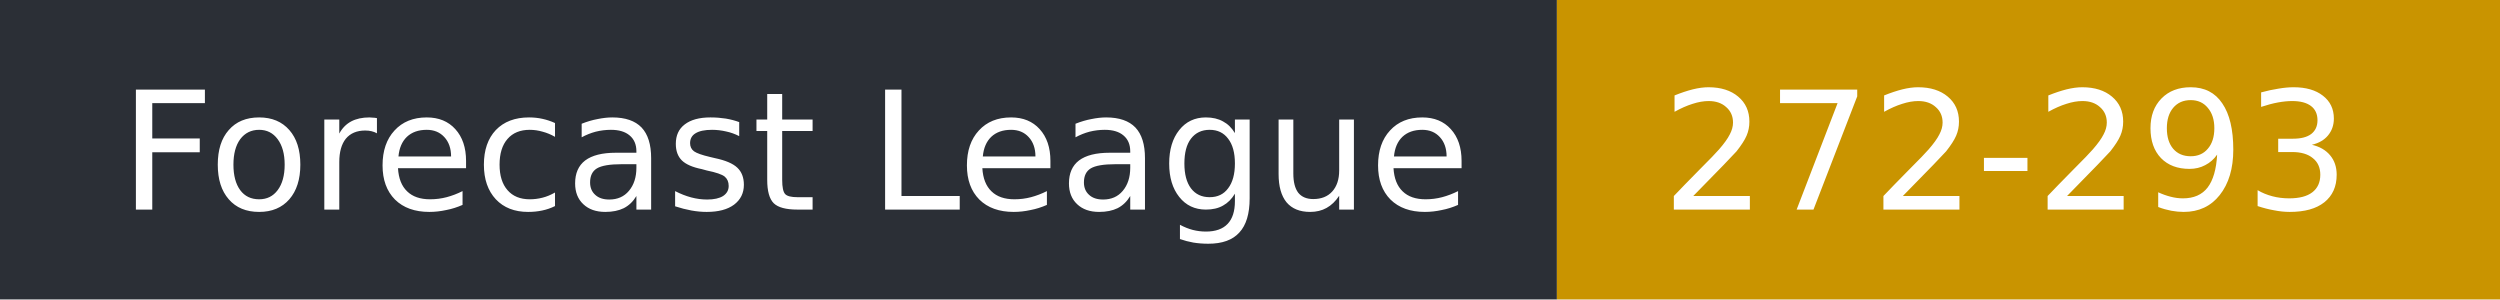
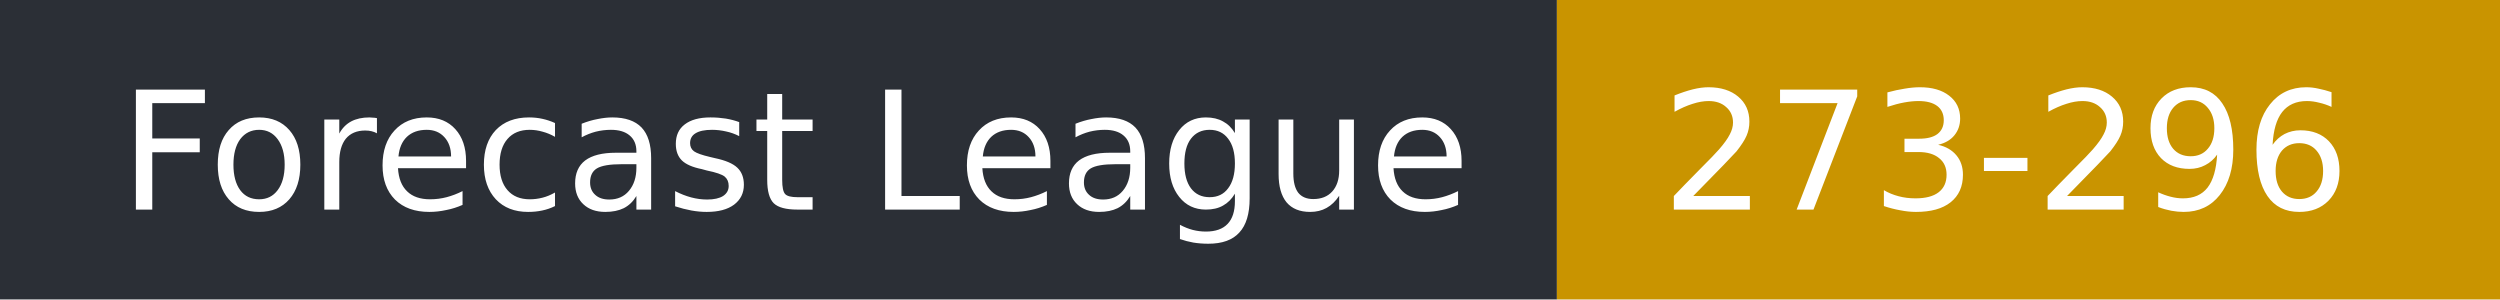
- <svg xmlns="http://www.w3.org/2000/svg" width="167" height="20" role="img" aria-label="Forecast League: 272-293">
+ <svg xmlns="http://www.w3.org/2000/svg" width="167" height="20" role="img" aria-label="Forecast League: 273-296">
  <rect width="104" height="20" fill="#2b2f36" />
  <rect x="104" width="63" height="20" fill="#c99400" />
  <g fill="#fff" font-family="Verdana,DejaVu Sans,sans-serif" font-size="11">
    <text x="8" y="14">Forecast League</text>
-     <text x="111" y="14">272-293</text>
+     <text x="111" y="14">273-296</text>
  </g>
</svg>
